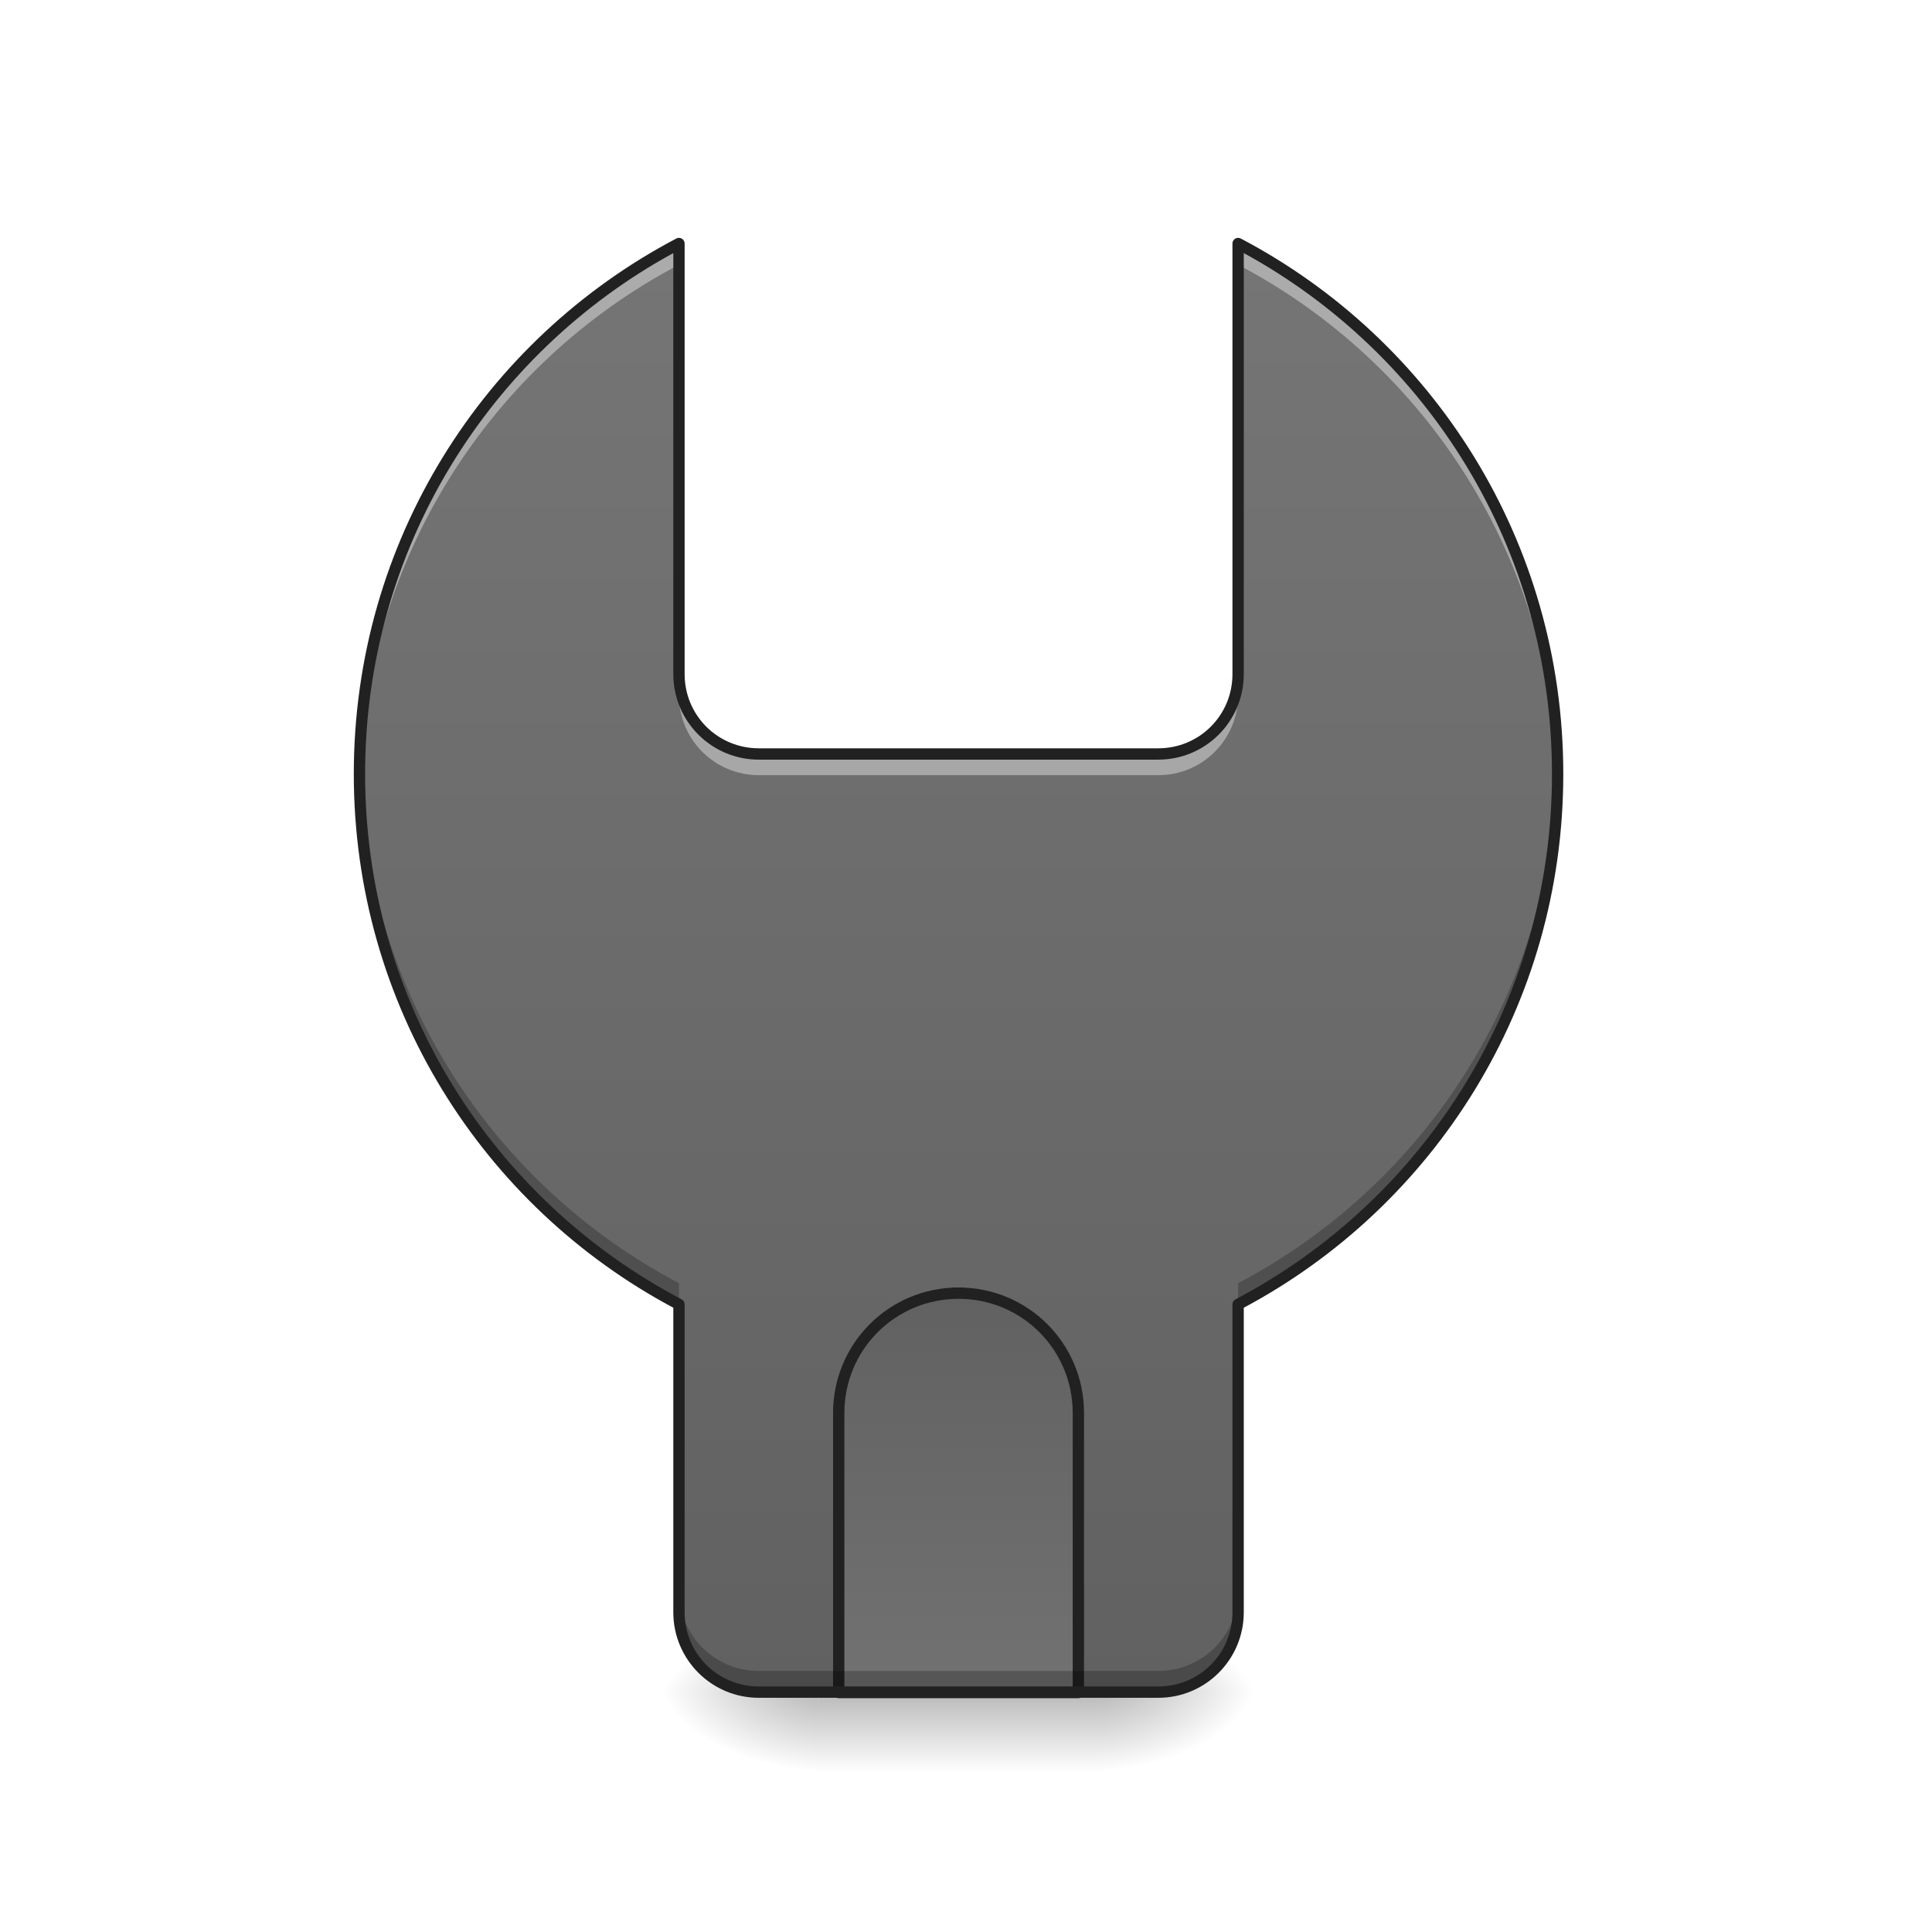
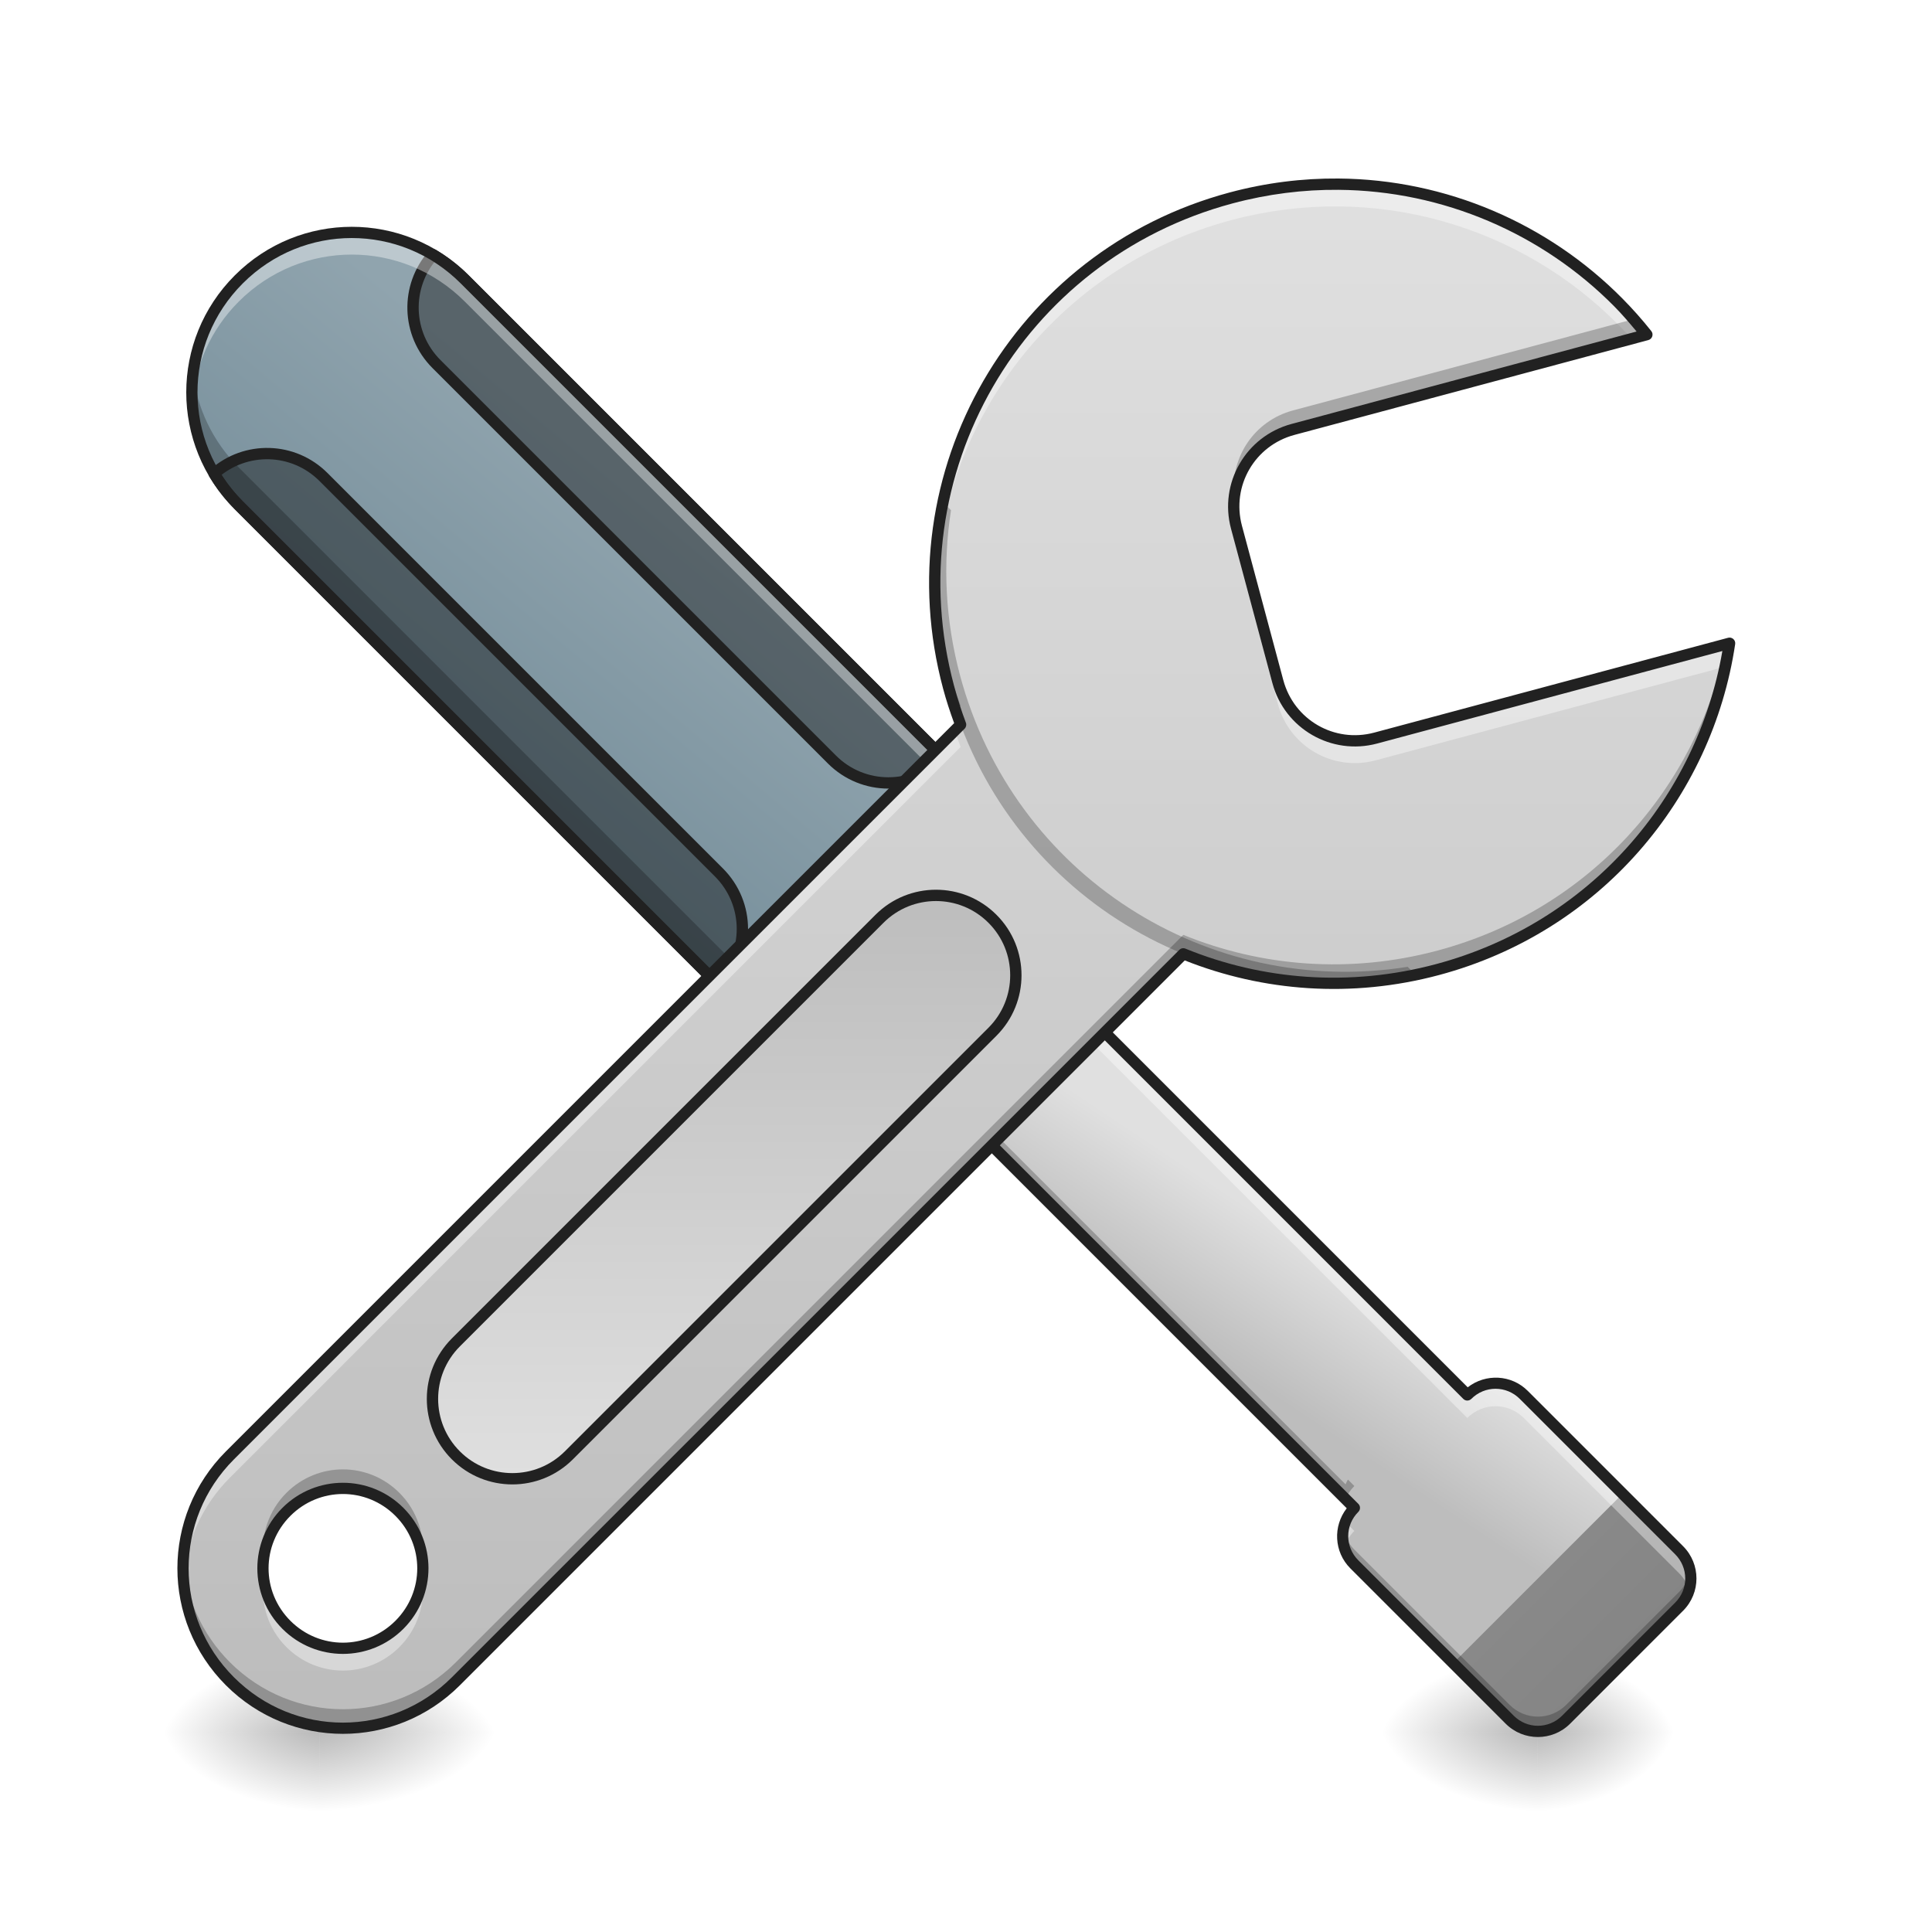
<svg xmlns="http://www.w3.org/2000/svg" width="512pt" height="512pt" viewBox="0 0 512 512" version="1.1">
  <defs>
-     <linearGradient id="linear0" gradientUnits="userSpaceOnUse" x1="254" y1="233.5" x2="254" y2="254.667" gradientTransform="matrix(1.000095,0,0,1.000095,-37.04516,215.0205)">
-       <stop offset="0" style="stop-color:rgb(0%,0%,0%);stop-opacity:0.275;" />
-       <stop offset="1" style="stop-color:rgb(0%,0%,0%);stop-opacity:0;" />
-     </linearGradient>
-     <radialGradient id="radial0" gradientUnits="userSpaceOnUse" cx="450.909" cy="189.579" fx="450.909" fy="189.579" r="21.167" gradientTransform="matrix(0.00000278673,-1.250119,-2.250215,-0.00000162462,712.3705,1017.525)">
+     <radialGradient id="radial0" gradientUnits="userSpaceOnUse" cx="450.909" cy="189.579" fx="450.909" fy="189.579" r="21.167" gradientTransform="matrix(0.00000313507,-1.250119,-2.531492,-0.00000162462,558.6383,1028.11)">
      <stop offset="0" style="stop-color:rgb(0%,0%,0%);stop-opacity:0.314;" />
      <stop offset="0.222" style="stop-color:rgb(0%,0%,0%);stop-opacity:0.275;" />
      <stop offset="1" style="stop-color:rgb(0%,0%,0%);stop-opacity:0;" />
    </radialGradient>
-     <radialGradient id="radial1" gradientUnits="userSpaceOnUse" cx="450.909" cy="189.579" fx="450.909" fy="189.579" r="21.167" gradientTransform="matrix(0.00000278673,1.250119,-2.250215,0.00000162462,712.3704,-120.4397)">
+     <radialGradient id="radial1" gradientUnits="userSpaceOnUse" cx="450.909" cy="189.579" fx="450.909" fy="189.579" r="21.167" gradientTransform="matrix(0.00000313507,1.250119,-2.531492,0.00000162462,558.6382,-109.8554)">
      <stop offset="0" style="stop-color:rgb(0%,0%,0%);stop-opacity:0.314;" />
      <stop offset="0.222" style="stop-color:rgb(0%,0%,0%);stop-opacity:0.275;" />
      <stop offset="1" style="stop-color:rgb(0%,0%,0%);stop-opacity:0;" />
    </radialGradient>
-     <radialGradient id="radial2" gradientUnits="userSpaceOnUse" cx="450.909" cy="189.579" fx="450.909" fy="189.579" r="21.167" gradientTransform="matrix(-0.00000278673,-1.250119,2.250215,-0.00000162462,-204.3219,1017.525)">
+     <radialGradient id="radial2" gradientUnits="userSpaceOnUse" cx="450.909" cy="189.579" fx="450.909" fy="189.579" r="21.167" gradientTransform="matrix(0.00000243838,-1.250119,-1.968937,-0.00000162462,776.1354,1028.11)">
      <stop offset="0" style="stop-color:rgb(0%,0%,0%);stop-opacity:0.314;" />
      <stop offset="0.222" style="stop-color:rgb(0%,0%,0%);stop-opacity:0.275;" />
      <stop offset="1" style="stop-color:rgb(0%,0%,0%);stop-opacity:0;" />
    </radialGradient>
-     <radialGradient id="radial3" gradientUnits="userSpaceOnUse" cx="450.909" cy="189.579" fx="450.909" fy="189.579" r="21.167" gradientTransform="matrix(-0.00000278673,1.250119,2.250215,0.00000162462,-204.3219,-120.4397)">
+     <radialGradient id="radial3" gradientUnits="userSpaceOnUse" cx="450.909" cy="189.579" fx="450.909" fy="189.579" r="21.167" gradientTransform="matrix(0.00000243838,1.250119,-1.968937,0.00000162462,776.1354,-109.8554)">
      <stop offset="0" style="stop-color:rgb(0%,0%,0%);stop-opacity:0.314;" />
      <stop offset="0.222" style="stop-color:rgb(0%,0%,0%);stop-opacity:0.275;" />
      <stop offset="1" style="stop-color:rgb(0%,0%,0%);stop-opacity:0;" />
    </radialGradient>
-     <linearGradient id="linear1" gradientUnits="userSpaceOnUse" x1="960" y1="1695.118" x2="960" y2="255.118" gradientTransform="matrix(0.264609,0,0,0.264609,0,0)">
-       <stop offset="0" style="stop-color:rgb(38.039%,38.039%,38.039%);stop-opacity:1;" />
-       <stop offset="1" style="stop-color:rgb(45.882%,45.882%,45.882%);stop-opacity:1;" />
+     <radialGradient id="radial4" gradientUnits="userSpaceOnUse" cx="450.909" cy="189.579" fx="450.909" fy="189.579" r="21.167" gradientTransform="matrix(-0.00000278673,-1.250119,2.250216,-0.00000162462,-13.80395,1028.11)">
+       <stop offset="0" style="stop-color:rgb(0%,0%,0%);stop-opacity:0.314;" />
+       <stop offset="0.222" style="stop-color:rgb(0%,0%,0%);stop-opacity:0.275;" />
+       <stop offset="1" style="stop-color:rgb(0%,0%,0%);stop-opacity:0;" />
+     </radialGradient>
+     <radialGradient id="radial5" gradientUnits="userSpaceOnUse" cx="450.909" cy="189.579" fx="450.909" fy="189.579" r="21.167" gradientTransform="matrix(-0.00000278673,1.250119,2.250216,0.00000162462,-13.80391,-109.8554)">
+       <stop offset="0" style="stop-color:rgb(0%,0%,0%);stop-opacity:0.314;" />
+       <stop offset="0.222" style="stop-color:rgb(0%,0%,0%);stop-opacity:0.275;" />
+       <stop offset="1" style="stop-color:rgb(0%,0%,0%);stop-opacity:0;" />
+     </radialGradient>
+     <linearGradient id="linear0" gradientUnits="userSpaceOnUse" x1="2786.824" y1="492.902" x2="2645.402" y2="521.187" gradientTransform="matrix(-0.187107,0.187107,-0.187107,-0.187107,941.7728,-65.33958)">
+       <stop offset="0" style="stop-color:rgb(74.118%,74.118%,74.118%);stop-opacity:1;" />
+       <stop offset="1" style="stop-color:rgb(87.843%,87.843%,87.843%);stop-opacity:1;" />
    </linearGradient>
-     <linearGradient id="linear2" gradientUnits="userSpaceOnUse" x1="254" y1="127.667" x2="254" y2="254.667" gradientTransform="matrix(3.779528,0,0,3.779528,0,812.5984)">
-       <stop offset="0" style="stop-color:rgb(38.039%,38.039%,38.039%);stop-opacity:1;" />
-       <stop offset="1" style="stop-color:rgb(45.882%,45.882%,45.882%);stop-opacity:1;" />
+     <linearGradient id="linear1" gradientUnits="userSpaceOnUse" x1="2740" y1="15.118" x2="2740" y2="135.118" gradientTransform="matrix(-0.187107,0.187107,-0.187107,-0.187107,941.7728,-65.33958)">
+       <stop offset="0" style="stop-color:rgb(52.157%,52.157%,52.157%);stop-opacity:1;" />
+       <stop offset="1" style="stop-color:rgb(53.725%,53.725%,53.725%);stop-opacity:1;" />
+     </linearGradient>
+     <linearGradient id="linear2" gradientUnits="userSpaceOnUse" x1="759.798" y1="102.502" x2="677.479" y2="109.986" gradientTransform="matrix(-0.707174,0.707174,-0.707174,-0.707174,789.7303,-217.382)">
+       <stop offset="0" style="stop-color:rgb(47.059%,56.471%,61.176%);stop-opacity:1;" />
+       <stop offset="1" style="stop-color:rgb(56.471%,64.314%,68.235%);stop-opacity:1;" />
+     </linearGradient>
+     <linearGradient id="linear3" gradientUnits="userSpaceOnUse" x1="719.667" y1="74.75" x2="719.667" y2="32.417" gradientTransform="matrix(1,0,0,1,-864.0959,-252.6448)">
+       <stop offset="0" style="stop-color:rgb(47.059%,56.471%,61.176%);stop-opacity:1;" />
+       <stop offset="1" style="stop-color:rgb(56.471%,64.314%,68.235%);stop-opacity:1;" />
+     </linearGradient>
+     <radialGradient id="radial6" gradientUnits="userSpaceOnUse" cx="450.909" cy="189.579" fx="450.909" fy="189.579" r="21.167" gradientTransform="matrix(-0.00000278673,-1.250119,2.250216,-0.00000162462,-336.6264,1028.11)">
+       <stop offset="0" style="stop-color:rgb(0%,0%,0%);stop-opacity:0.314;" />
+       <stop offset="0.222" style="stop-color:rgb(0%,0%,0%);stop-opacity:0.275;" />
+       <stop offset="1" style="stop-color:rgb(0%,0%,0%);stop-opacity:0;" />
+     </radialGradient>
+     <radialGradient id="radial7" gradientUnits="userSpaceOnUse" cx="450.909" cy="189.579" fx="450.909" fy="189.579" r="21.167" gradientTransform="matrix(-0.00000278673,1.250119,2.250216,0.00000162462,-336.6264,-109.8554)">
+       <stop offset="0" style="stop-color:rgb(0%,0%,0%);stop-opacity:0.314;" />
+       <stop offset="0.222" style="stop-color:rgb(0%,0%,0%);stop-opacity:0.275;" />
+       <stop offset="1" style="stop-color:rgb(0%,0%,0%);stop-opacity:0;" />
+     </radialGradient>
+     <linearGradient id="linear4" gradientUnits="userSpaceOnUse" x1="1483.946" y1="1307.103" x2="409.144" y2="232.301" gradientTransform="matrix(0.187107,0.187107,-0.187107,0.187107,220.9359,-73.68071)">
+       <stop offset="0" style="stop-color:rgb(74.118%,74.118%,74.118%);stop-opacity:1;" />
+       <stop offset="1" style="stop-color:rgb(87.843%,87.843%,87.843%);stop-opacity:1;" />
+     </linearGradient>
+     <linearGradient id="linear5" gradientUnits="userSpaceOnUse" x1="213.022" y1="11.101" x2="325.275" y2="123.354" gradientTransform="matrix(1,0,0,1,-47.91277,-145.3335)">
+       <stop offset="0" style="stop-color:rgb(74.118%,74.118%,74.118%);stop-opacity:1;" />
+       <stop offset="1" style="stop-color:rgb(87.843%,87.843%,87.843%);stop-opacity:1;" />
    </linearGradient>
  </defs>
  <g id="surface1">
-     <path style=" stroke:none;fill-rule:nonzero;fill:url(#linear0);" d="M 216.98 440.605 L 291.07 440.605 L 291.07 469.711 L 216.98 469.711 Z M 216.98 440.605 " />
-     <path style=" stroke:none;fill-rule:nonzero;fill:url(#radial0);" d="M 291.07 448.543 L 333.406 448.543 L 333.406 427.375 L 291.07 427.375 Z M 291.07 448.543 " />
-     <path style=" stroke:none;fill-rule:nonzero;fill:url(#radial1);" d="M 291.07 448.543 L 333.406 448.543 L 333.406 469.711 L 291.07 469.711 Z M 291.07 448.543 " />
-     <path style=" stroke:none;fill-rule:nonzero;fill:url(#radial2);" d="M 216.98 448.543 L 174.641 448.543 L 174.641 427.375 L 216.98 427.375 Z M 216.98 448.543 " />
-     <path style=" stroke:none;fill-rule:nonzero;fill:url(#radial3);" d="M 216.98 448.543 L 174.641 448.543 L 174.641 469.711 L 216.98 469.711 Z M 216.98 448.543 " />
-     <path style=" stroke:none;fill-rule:nonzero;fill:url(#linear1);" d="M 179.934 64.535 C 129.5 91.07 95.258 143.941 95.258 205.102 C 95.258 266.266 129.5 319.137 179.934 345.672 L 179.934 427.266 C 179.934 438.992 189.375 448.434 201.102 448.434 L 306.945 448.434 C 318.672 448.434 328.113 438.992 328.113 427.266 L 328.113 345.672 C 378.551 319.137 412.789 266.266 412.789 205.102 C 412.789 143.941 378.551 91.07 328.113 64.535 L 328.113 178.641 C 328.113 190.371 318.672 199.809 306.945 199.809 L 201.102 199.809 C 189.375 199.809 179.934 190.371 179.934 178.641 Z M 179.934 64.535 " />
-     <path style="fill-rule:nonzero;fill:url(#linear2);stroke-width:11.339;stroke-linecap:square;stroke-linejoin:round;stroke:rgb(12.941%,12.941%,12.941%);stroke-opacity:1;stroke-miterlimit:4;" d="M 959.997 1295.118 C 893.522 1295.118 839.994 1348.631 839.994 1415.121 L 839.994 1695.119 L 1080 1695.119 L 1080 1415.121 C 1080 1348.631 1026.487 1295.118 959.997 1295.118 Z M 959.997 1295.118 " transform="matrix(0.264609,0,0,0.264609,0,0)" />
-     <path style=" stroke:none;fill-rule:nonzero;fill:rgb(100%,100%,100%);fill-opacity:0.392;" d="M 179.934 64.535 C 129.5 91.07 95.258 143.941 95.258 205.102 C 95.258 206.043 95.266 206.977 95.285 207.91 C 96.312 147.941 130.273 96.281 179.934 70.152 Z M 328.113 64.535 L 328.113 70.152 C 377.777 96.281 411.734 147.941 412.766 207.91 C 412.781 206.977 412.789 206.043 412.789 205.102 C 412.789 143.941 378.551 91.07 328.113 64.535 Z M 179.934 178.641 L 179.934 184.262 C 179.934 195.988 189.375 205.43 201.102 205.43 L 306.945 205.43 C 318.672 205.43 328.113 195.988 328.113 184.262 L 328.113 178.641 C 328.113 190.371 318.672 199.809 306.945 199.809 L 201.102 199.809 C 189.375 199.809 179.934 190.371 179.934 178.641 Z M 179.934 178.641 " />
-     <path style=" stroke:none;fill-rule:nonzero;fill:rgb(0%,0%,0%);fill-opacity:0.235;" d="M 95.285 202.293 C 95.266 203.227 95.258 204.164 95.258 205.102 C 95.258 266.266 129.5 319.137 179.934 345.672 L 179.934 340.055 C 130.273 313.926 96.312 262.262 95.285 202.293 Z M 412.766 202.293 C 411.734 262.262 377.777 313.926 328.113 340.055 L 328.113 345.672 C 378.551 319.137 412.789 266.266 412.789 205.102 C 412.789 204.164 412.781 203.227 412.766 202.293 Z M 179.934 421.645 L 179.934 427.266 C 179.934 438.992 189.375 448.434 201.102 448.434 L 306.945 448.434 C 318.672 448.434 328.113 438.992 328.113 427.266 L 328.113 421.645 C 328.113 433.375 318.672 442.816 306.945 442.816 L 201.102 442.816 C 189.375 442.816 179.934 433.375 179.934 421.645 Z M 179.934 421.645 " />
-     <path style=" stroke:none;fill-rule:nonzero;fill:rgb(12.941%,12.941%,12.941%);fill-opacity:1;" d="M 328.09 63.035 C 327.273 63.047 326.613 63.715 326.613 64.535 L 326.613 178.641 C 326.613 189.562 317.867 198.309 306.945 198.309 L 201.102 198.309 C 190.18 198.309 181.434 189.562 181.434 178.641 L 181.434 64.535 C 181.434 64.008 181.16 63.52 180.711 63.25 C 180.258 62.977 179.699 62.961 179.234 63.207 C 128.32 89.996 93.758 143.379 93.758 205.102 C 93.758 266.496 127.961 319.633 178.434 346.559 L 178.434 427.266 C 178.434 439.797 188.57 449.934 201.102 449.934 L 306.945 449.934 C 319.48 449.934 329.613 439.797 329.613 427.266 L 329.613 346.559 C 380.086 319.633 414.289 266.496 414.289 205.102 C 414.289 143.379 379.727 89.996 328.812 63.207 C 328.59 63.09 328.344 63.031 328.09 63.035 Z M 178.434 67.066 L 178.434 178.641 C 178.434 191.176 188.57 201.312 201.102 201.312 L 306.945 201.312 C 319.48 201.312 329.613 191.176 329.613 178.641 L 329.613 67.066 C 378.359 93.719 411.289 145.398 411.289 205.102 C 411.289 265.703 377.371 318.059 327.414 344.344 C 326.922 344.605 326.613 345.113 326.613 345.672 L 326.613 427.266 C 326.613 438.188 317.867 446.934 306.945 446.934 L 201.102 446.934 C 190.18 446.934 181.434 438.188 181.434 427.266 L 181.434 345.672 C 181.434 345.113 181.125 344.605 180.633 344.344 C 130.676 318.059 96.758 265.703 96.758 205.102 C 96.758 145.398 129.691 93.719 178.434 67.066 Z M 178.434 67.066 " />
+     <path style=" stroke:none;fill-rule:nonzero;fill:url(#radial0);" d="M 84.676 459.129 L 132.305 459.129 L 132.305 437.957 L 84.676 437.957 Z M 84.676 459.129 " />
+     <path style=" stroke:none;fill-rule:nonzero;fill:url(#radial1);" d="M 84.676 459.129 L 132.305 459.129 L 132.305 480.297 L 84.676 480.297 Z M 84.676 459.129 " />
+     <path style=" stroke:none;fill-rule:nonzero;fill:url(#radial2);" d="M 407.496 459.129 L 444.543 459.129 L 444.543 437.957 L 407.496 437.957 Z M 407.496 459.129 " />
+     <path style=" stroke:none;fill-rule:nonzero;fill:url(#radial3);" d="M 407.496 459.129 L 444.543 459.129 L 444.543 480.297 L 407.496 480.297 Z M 407.496 459.129 " />
+     <path style=" stroke:none;fill-rule:nonzero;fill:url(#radial4);" d="M 407.496 459.129 L 365.16 459.129 L 365.16 437.957 L 407.496 437.957 Z M 407.496 459.129 " />
+     <path style=" stroke:none;fill-rule:nonzero;fill:url(#radial5);" d="M 407.496 459.129 L 365.16 459.129 L 365.16 480.297 L 407.496 480.297 Z M 407.496 459.129 " />
+     <path style=" stroke:none;fill-rule:nonzero;fill:url(#linear0);" d="M 444.984 425.793 C 449.129 421.648 449.129 414.973 444.984 410.824 L 403.82 369.66 C 399.672 365.516 392.996 365.516 388.852 369.66 L 242.906 223.719 C 238.762 219.57 231.512 220.145 226.652 225.008 L 214.258 237.398 C 209.398 242.258 208.824 249.508 212.973 253.656 L 358.914 399.598 C 354.77 403.746 354.77 410.422 358.914 414.566 L 400.078 455.73 C 404.223 459.875 410.898 459.875 415.047 455.73 Z M 444.984 425.793 " />
+     <path style=" stroke:none;fill-rule:nonzero;fill:url(#linear1);" d="M 444.984 425.793 C 449.129 421.648 449.129 414.973 444.984 410.824 L 430.016 395.855 L 385.109 440.762 L 400.078 455.73 C 404.223 459.875 410.898 459.875 415.047 455.73 Z M 444.984 425.793 " />
+     <path style=" stroke:none;fill-rule:nonzero;fill:url(#linear2);" d="M 257.875 268.625 C 241.344 285.156 214.535 285.156 198.004 268.625 L 63.285 133.906 C 46.75 117.371 46.75 90.566 63.285 74.031 C 79.82 57.5 106.625 57.5 123.16 74.031 L 257.875 208.75 C 274.41 225.281 274.41 252.09 257.875 268.625 Z M 257.875 268.625 " />
+     <path style=" stroke:none;fill-rule:nonzero;fill:rgb(0%,0%,0%);fill-opacity:0.235;" d="M 51.145 98.969 C 49.668 111.391 53.715 124.336 63.285 133.906 L 198.004 268.625 C 214.586 285.207 241.293 285.207 257.875 268.625 C 267.449 259.051 271.496 246.109 270.02 233.684 C 268.938 242.785 264.891 251.609 257.875 258.621 C 241.293 275.207 214.586 275.207 198.004 258.621 L 63.285 123.906 C 56.273 116.891 52.227 108.07 51.145 98.969 Z M 51.145 98.969 " />
+     <path style="fill-rule:nonzero;fill:rgb(0%,0%,0%);fill-opacity:0.392;stroke-width:3;stroke-linecap:round;stroke-linejoin:round;stroke:rgb(12.941%,12.941%,12.941%);stroke-opacity:1;stroke-miterlimit:4;" d="M 250.367 -13.754 L 123.148 -140.976 C 120.574 -143.55 117.754 -145.725 114.766 -147.499 C 107.384 -139.167 107.685 -126.505 115.665 -118.525 L 220.436 -13.754 C 228.724 -5.461 242.078 -5.461 250.367 -13.754 Z M 250.367 -13.754 " transform="matrix(1.000095,0,0,1.000095,0,215.0205)" />
+     <path style="fill-rule:nonzero;fill:rgb(0%,0%,0%);fill-opacity:0.392;stroke-width:3;stroke-linecap:round;stroke-linejoin:round;stroke:rgb(12.941%,12.941%,12.941%);stroke-opacity:1;stroke-miterlimit:4;" d="M 190.501 46.116 C 198.794 37.824 198.794 24.473 190.501 16.181 L 85.73 -88.59 C 77.75 -96.57 65.088 -96.867 56.752 -89.489 C 58.53 -86.501 60.705 -83.681 63.279 -81.107 Z M 190.501 46.116 " transform="matrix(1.000095,0,0,1.000095,0,215.0205)" />
+     <path style="fill-rule:nonzero;fill:url(#linear3);stroke-width:3;stroke-linecap:round;stroke-linejoin:round;stroke:rgb(12.941%,12.941%,12.941%);stroke-opacity:1;stroke-miterlimit:4;" d="M -176.178 -220.228 L -112.677 -220.228 C -100.989 -220.228 -91.513 -210.752 -91.513 -199.064 C -91.513 -187.37 -100.989 -177.894 -112.68 -177.897 L -176.178 -177.894 C -187.872 -177.894 -197.348 -187.37 -197.345 -199.061 C -197.348 -210.752 -187.872 -220.228 -176.178 -220.228 Z M -176.178 -220.228 " transform="matrix(-0.707174,0.707174,-0.707174,-0.707174,0,215.0205)" />
+     <path style=" stroke:none;fill-rule:nonzero;fill:rgb(100%,100%,100%);fill-opacity:0.392;" d="M 93.223 61.594 C 82.402 61.594 71.578 65.738 63.285 74.031 C 54.242 83.074 50.133 95.129 50.949 106.906 C 51.633 97.082 55.742 87.449 63.285 79.906 C 79.871 63.32 106.574 63.32 123.16 79.906 L 257.875 214.625 C 265.418 222.164 269.527 231.801 270.211 241.625 C 271.031 229.844 266.918 217.793 257.875 208.75 L 123.16 74.031 C 114.867 65.738 104.047 61.594 93.223 61.594 Z M 93.223 61.594 " />
+     <path style=" stroke:none;fill-rule:nonzero;fill:rgb(12.941%,12.941%,12.941%);fill-opacity:1;" d="M 258.938 269.684 C 276.094 252.531 276.09 224.844 258.938 207.688 L 124.219 72.973 C 107.066 55.816 79.379 55.816 62.227 72.973 C 45.07 90.125 45.07 117.812 62.227 134.969 L 196.941 269.684 C 214.098 286.84 241.785 286.84 258.938 269.684 Z M 256.816 267.562 C 240.801 283.578 215.078 283.578 199.062 267.562 L 64.348 132.848 C 48.332 116.832 48.332 91.109 64.348 75.094 C 80.363 59.078 106.082 59.078 122.098 75.094 L 256.816 209.812 C 272.832 225.828 272.832 251.547 256.816 267.562 Z M 256.816 267.562 " />
+     <path style=" stroke:none;fill-rule:nonzero;fill:rgb(100%,100%,100%);fill-opacity:0.392;" d="M 236.145 220.949 C 232.875 220.895 229.387 222.273 226.652 225.008 L 214.258 237.398 C 210.723 240.934 209.457 245.734 210.625 249.684 C 211.223 247.484 212.441 245.332 214.258 243.512 L 226.652 231.121 C 231.512 226.262 238.762 225.688 242.906 229.832 L 388.852 375.773 C 392.996 371.629 399.672 371.629 403.82 375.773 L 444.984 416.938 C 446.266 418.223 447.152 419.75 447.641 421.367 C 448.73 417.758 447.848 413.688 444.984 410.824 L 403.82 369.66 C 399.672 365.516 392.996 365.516 388.852 369.66 L 242.906 223.719 C 241.094 221.906 238.688 220.992 236.145 220.949 Z M 356.504 403.305 C 355.664 405.496 355.582 407.906 356.258 410.141 C 356.746 408.523 357.629 406.996 358.914 405.711 Z M 356.504 403.305 " />
+     <path style=" stroke:none;fill-rule:nonzero;fill:rgb(0%,0%,0%);fill-opacity:0.235;" d="M 210.379 244.719 C 209.812 248.027 210.645 251.328 212.973 253.656 L 356.594 397.281 C 357.113 396.016 357.887 394.832 358.914 393.805 L 357.215 392.105 C 356.98 392.516 356.773 392.934 356.594 393.363 L 212.973 249.742 C 211.578 248.348 210.723 246.605 210.379 244.719 Z M 355.992 405.137 C 355.371 408.449 356.34 411.992 358.914 414.566 L 400.078 455.73 C 404.223 459.875 410.898 459.875 415.047 455.73 L 423.816 446.957 L 436.211 434.566 L 444.984 425.793 C 447.555 423.219 448.523 419.676 447.906 416.363 C 447.523 418.379 446.551 420.309 444.984 421.879 L 436.211 430.652 L 423.816 443.043 L 415.047 451.816 C 410.898 455.961 404.223 455.961 400.078 451.816 L 358.914 410.652 C 357.348 409.082 356.375 407.152 355.992 405.137 Z M 355.992 405.137 " />
+     <path style=" stroke:none;fill-rule:nonzero;fill:rgb(12.941%,12.941%,12.941%);fill-opacity:1;" d="M 446.043 426.855 C 450.758 422.137 450.758 414.48 446.043 409.766 L 404.879 368.602 C 400.527 364.246 393.695 363.965 388.957 367.648 L 243.969 222.656 C 239.156 217.844 230.938 218.602 225.59 223.945 L 213.199 236.336 C 207.852 241.684 207.098 249.902 211.91 254.715 L 356.898 399.707 C 353.219 404.445 353.5 411.273 357.852 415.629 L 399.016 456.793 C 403.73 461.508 411.391 461.508 416.105 456.793 Z M 443.922 424.73 L 435.148 433.504 L 422.758 445.898 L 413.984 454.668 C 410.406 458.246 404.715 458.246 401.137 454.668 L 359.977 413.508 C 356.398 409.93 356.398 404.234 359.977 400.66 C 360.562 400.074 360.562 399.125 359.977 398.539 L 214.031 252.594 C 210.555 249.117 210.945 242.832 215.32 238.461 L 227.711 226.066 C 232.086 221.691 238.367 221.301 241.848 224.777 L 387.789 370.723 C 388.375 371.309 389.324 371.309 389.91 370.723 C 393.488 367.145 399.184 367.145 402.758 370.723 L 443.922 411.887 C 447.5 415.461 447.5 421.156 443.922 424.73 Z M 443.922 424.73 " />
+     <path style=" stroke:none;fill-rule:nonzero;fill:url(#radial6);" d="M 84.676 459.129 L 42.336 459.129 L 42.336 437.957 L 84.676 437.957 Z M 84.676 459.129 " />
+     <path style=" stroke:none;fill-rule:nonzero;fill:url(#radial7);" d="M 84.676 459.129 L 42.336 459.129 L 42.336 480.297 L 84.676 480.297 Z M 84.676 459.129 " />
+     <path style=" stroke:none;fill-rule:nonzero;fill:url(#linear4);" d="M 428.852 80.129 C 403.023 54.039 364.355 42.246 326.215 52.465 C 269.578 67.641 236.195 125.457 251.375 182.094 C 252.285 185.504 253.355 188.824 254.566 192.059 L 60.938 385.688 C 44.352 402.273 44.352 428.977 60.938 445.562 C 77.523 462.148 104.227 462.148 120.812 445.562 L 313.586 252.785 C 334.227 261.207 357.715 263.176 381.004 256.938 C 423.086 245.66 452.328 210.848 458.355 170.465 L 364.566 195.594 C 353.238 198.629 341.676 191.953 338.641 180.625 L 327.684 139.73 C 324.648 128.402 331.324 116.84 342.652 113.805 L 436.441 88.676 C 434.059 85.68 431.523 82.828 428.852 80.129 Z M 105.844 400.656 C 114.137 408.949 114.137 422.301 105.844 430.594 C 97.551 438.887 84.199 438.887 75.906 430.594 C 67.613 422.301 67.613 408.949 75.906 400.656 C 84.199 392.363 97.551 392.363 105.844 400.656 Z M 105.844 400.656 " />
+     <path style="fill-rule:nonzero;fill:url(#linear5);stroke-width:3;stroke-linecap:round;stroke-linejoin:round;stroke:rgb(12.941%,12.941%,12.941%);stroke-opacity:1;stroke-miterlimit:4;" d="M 206.087 -165.832 C 217.778 -165.835 227.254 -156.359 227.254 -144.665 L 227.254 14.082 C 227.252 25.773 217.776 35.249 206.087 35.249 C 194.396 35.252 184.92 25.776 184.92 14.082 L 184.92 -144.665 C 184.92 -156.359 194.396 -165.835 206.087 -165.832 Z M 206.087 -165.832 " transform="matrix(0.707174,0.707174,-0.707174,0.707174,0,215.0205)" />
+     <path style=" stroke:none;fill-rule:nonzero;fill:rgb(0%,0%,0%);fill-opacity:0.235;" d="M 249.91 133.09 C 246.652 148.789 246.926 165.492 251.375 182.094 C 266.027 236.785 320.434 269.785 375.152 258.332 L 373.043 256.223 C 320.105 264.625 268.625 232.004 254.434 179.035 C 250.469 164.246 249.82 149.379 252.031 135.207 Z M 249.91 133.09 " />
+     <path style=" stroke:none;fill-rule:nonzero;fill:rgb(100%,100%,100%);fill-opacity:0.392;" d="M 354.711 48.805 C 345.32 48.73 335.75 49.91 326.215 52.465 C 277.832 65.43 246.422 109.512 247.754 157.395 C 249.039 111.832 279.824 70.793 326.215 58.363 C 364.355 48.145 403.023 59.941 428.852 86.027 C 430.055 87.242 431.227 88.488 432.371 89.766 L 436.441 88.676 C 434.059 85.68 431.523 82.828 428.852 80.129 C 409.48 60.562 382.887 49.035 354.711 48.805 Z M 327.16 137.16 C 326.773 139.906 326.918 142.777 327.684 145.633 L 338.641 186.527 C 341.676 197.855 353.242 204.531 364.566 201.496 L 457.234 176.664 C 457.668 174.613 458.047 172.547 458.355 170.465 L 364.566 195.594 C 353.242 198.629 341.676 191.953 338.641 180.625 L 327.684 139.73 C 327.453 138.875 327.281 138.016 327.16 137.16 Z M 253.039 193.59 L 60.938 385.688 C 51.891 394.734 47.781 406.793 48.602 418.574 C 49.289 408.758 53.398 399.125 60.938 391.59 L 254.566 197.957 C 254.027 196.52 253.52 195.062 253.039 193.59 Z M 69.895 418.574 C 69.004 424.922 71.004 431.59 75.906 436.492 C 84.199 444.785 97.551 444.785 105.844 436.492 C 110.746 431.59 112.746 424.922 111.855 418.574 C 111.238 422.965 109.234 427.203 105.844 430.594 C 97.551 438.887 84.199 438.887 75.906 430.594 C 72.516 427.203 70.512 422.965 69.895 418.574 Z M 69.895 418.574 " />
+     <path style=" stroke:none;fill-rule:nonzero;fill:rgb(0%,0%,0%);fill-opacity:0.235;" d="M 432.992 84.562 L 342.652 108.77 C 332.32 111.539 325.863 121.398 327.105 131.707 C 328.105 123.375 334.027 116.117 342.652 113.805 L 436.441 88.676 C 435.324 87.273 434.176 85.902 432.992 84.562 Z M 247.742 151.957 C 247.508 161.875 248.668 172.004 251.375 182.094 C 251.941 184.211 252.566 186.293 253.25 188.34 L 254.566 187.023 C 253.355 183.789 252.285 180.465 251.375 177.059 C 249.125 168.672 247.945 160.254 247.742 151.957 Z M 458.355 170.465 L 457.426 170.715 C 449.734 208.824 421.238 241.121 381.004 251.902 C 357.715 258.141 334.227 256.172 313.586 247.75 L 120.812 440.527 C 104.227 457.113 77.523 457.113 60.938 440.527 C 53.289 432.879 49.172 423.074 48.578 413.105 C 47.883 424.754 52.004 436.625 60.938 445.562 C 77.523 462.148 104.227 462.148 120.812 445.562 L 313.586 252.785 C 334.227 261.207 357.715 263.176 381.004 256.938 C 423.086 245.66 452.328 210.848 458.355 170.465 Z M 90.875 389.402 C 85.465 389.402 80.055 391.473 75.906 395.621 C 71.117 400.41 69.098 406.891 69.844 413.105 C 70.387 408.562 72.406 404.156 75.906 400.656 C 84.199 392.363 97.551 392.363 105.844 400.656 C 109.344 404.156 111.363 408.562 111.906 413.105 C 112.652 406.891 110.633 400.41 105.844 395.621 C 101.695 391.473 96.285 389.402 90.875 389.402 Z M 90.875 389.402 " />
+     <path style=" stroke:none;fill-rule:nonzero;fill:rgb(12.941%,12.941%,12.941%);fill-opacity:1;" d="M 354.719 47.309 C 345.191 47.23 335.492 48.426 325.828 51.016 C 268.41 66.398 234.539 125.066 249.926 182.48 C 250.762 185.613 251.77 188.656 252.859 191.645 L 59.875 384.625 C 42.723 401.781 42.723 429.469 59.875 446.621 C 77.031 463.777 104.719 463.777 121.871 446.621 L 313.973 254.52 C 334.68 262.738 358.137 264.617 381.395 258.387 C 424.055 246.957 453.727 211.645 459.84 170.688 C 459.914 170.188 459.73 169.684 459.355 169.348 C 458.977 169.012 458.457 168.887 457.969 169.016 L 364.18 194.148 C 353.629 196.973 342.918 190.789 340.09 180.238 L 329.133 139.344 C 326.305 128.793 332.492 118.082 343.039 115.254 L 436.828 90.125 C 437.316 89.992 437.707 89.625 437.863 89.145 C 438.023 88.664 437.93 88.137 437.613 87.742 C 435.199 84.703 432.629 81.812 429.918 79.074 C 410.27 59.23 383.289 47.539 354.719 47.309 Z M 354.703 50.305 C 382.48 50.531 408.691 61.895 427.785 81.184 C 429.871 83.289 431.801 85.562 433.711 87.855 L 342.262 112.355 C 330.156 115.602 322.992 128.016 326.234 140.121 L 337.191 181.016 C 340.438 193.121 352.852 200.289 364.957 197.043 L 456.445 172.527 C 449.758 211.352 421.32 244.582 380.617 255.488 C 357.648 261.641 334.5 259.699 314.152 251.398 C 313.594 251.168 312.953 251.297 312.527 251.727 L 119.75 444.5 C 103.734 460.516 78.016 460.516 62 444.5 C 45.98 428.484 45.98 402.766 62 386.746 L 255.629 193.117 C 256.043 192.703 256.176 192.082 255.973 191.531 C 254.777 188.344 253.723 185.066 252.824 181.707 C 237.855 125.844 270.742 68.883 326.605 53.914 C 336.008 51.395 345.441 50.23 354.703 50.305 Z M 90.875 392.949 C 85.078 392.949 79.277 395.164 74.844 399.594 C 65.984 408.457 65.984 422.793 74.844 431.656 C 83.707 440.516 98.043 440.516 106.906 431.656 C 115.766 422.793 115.766 408.457 106.906 399.594 C 102.473 395.164 96.676 392.949 90.875 392.949 Z M 90.875 395.926 C 95.898 395.926 100.922 397.855 104.785 401.715 C 112.508 409.438 112.508 421.809 104.785 429.535 C 97.059 437.258 84.691 437.258 76.965 429.535 C 69.242 421.809 69.242 409.438 76.965 401.715 C 80.828 397.855 85.852 395.926 90.875 395.926 Z M 90.875 395.926 " />
  </g>
</svg>
